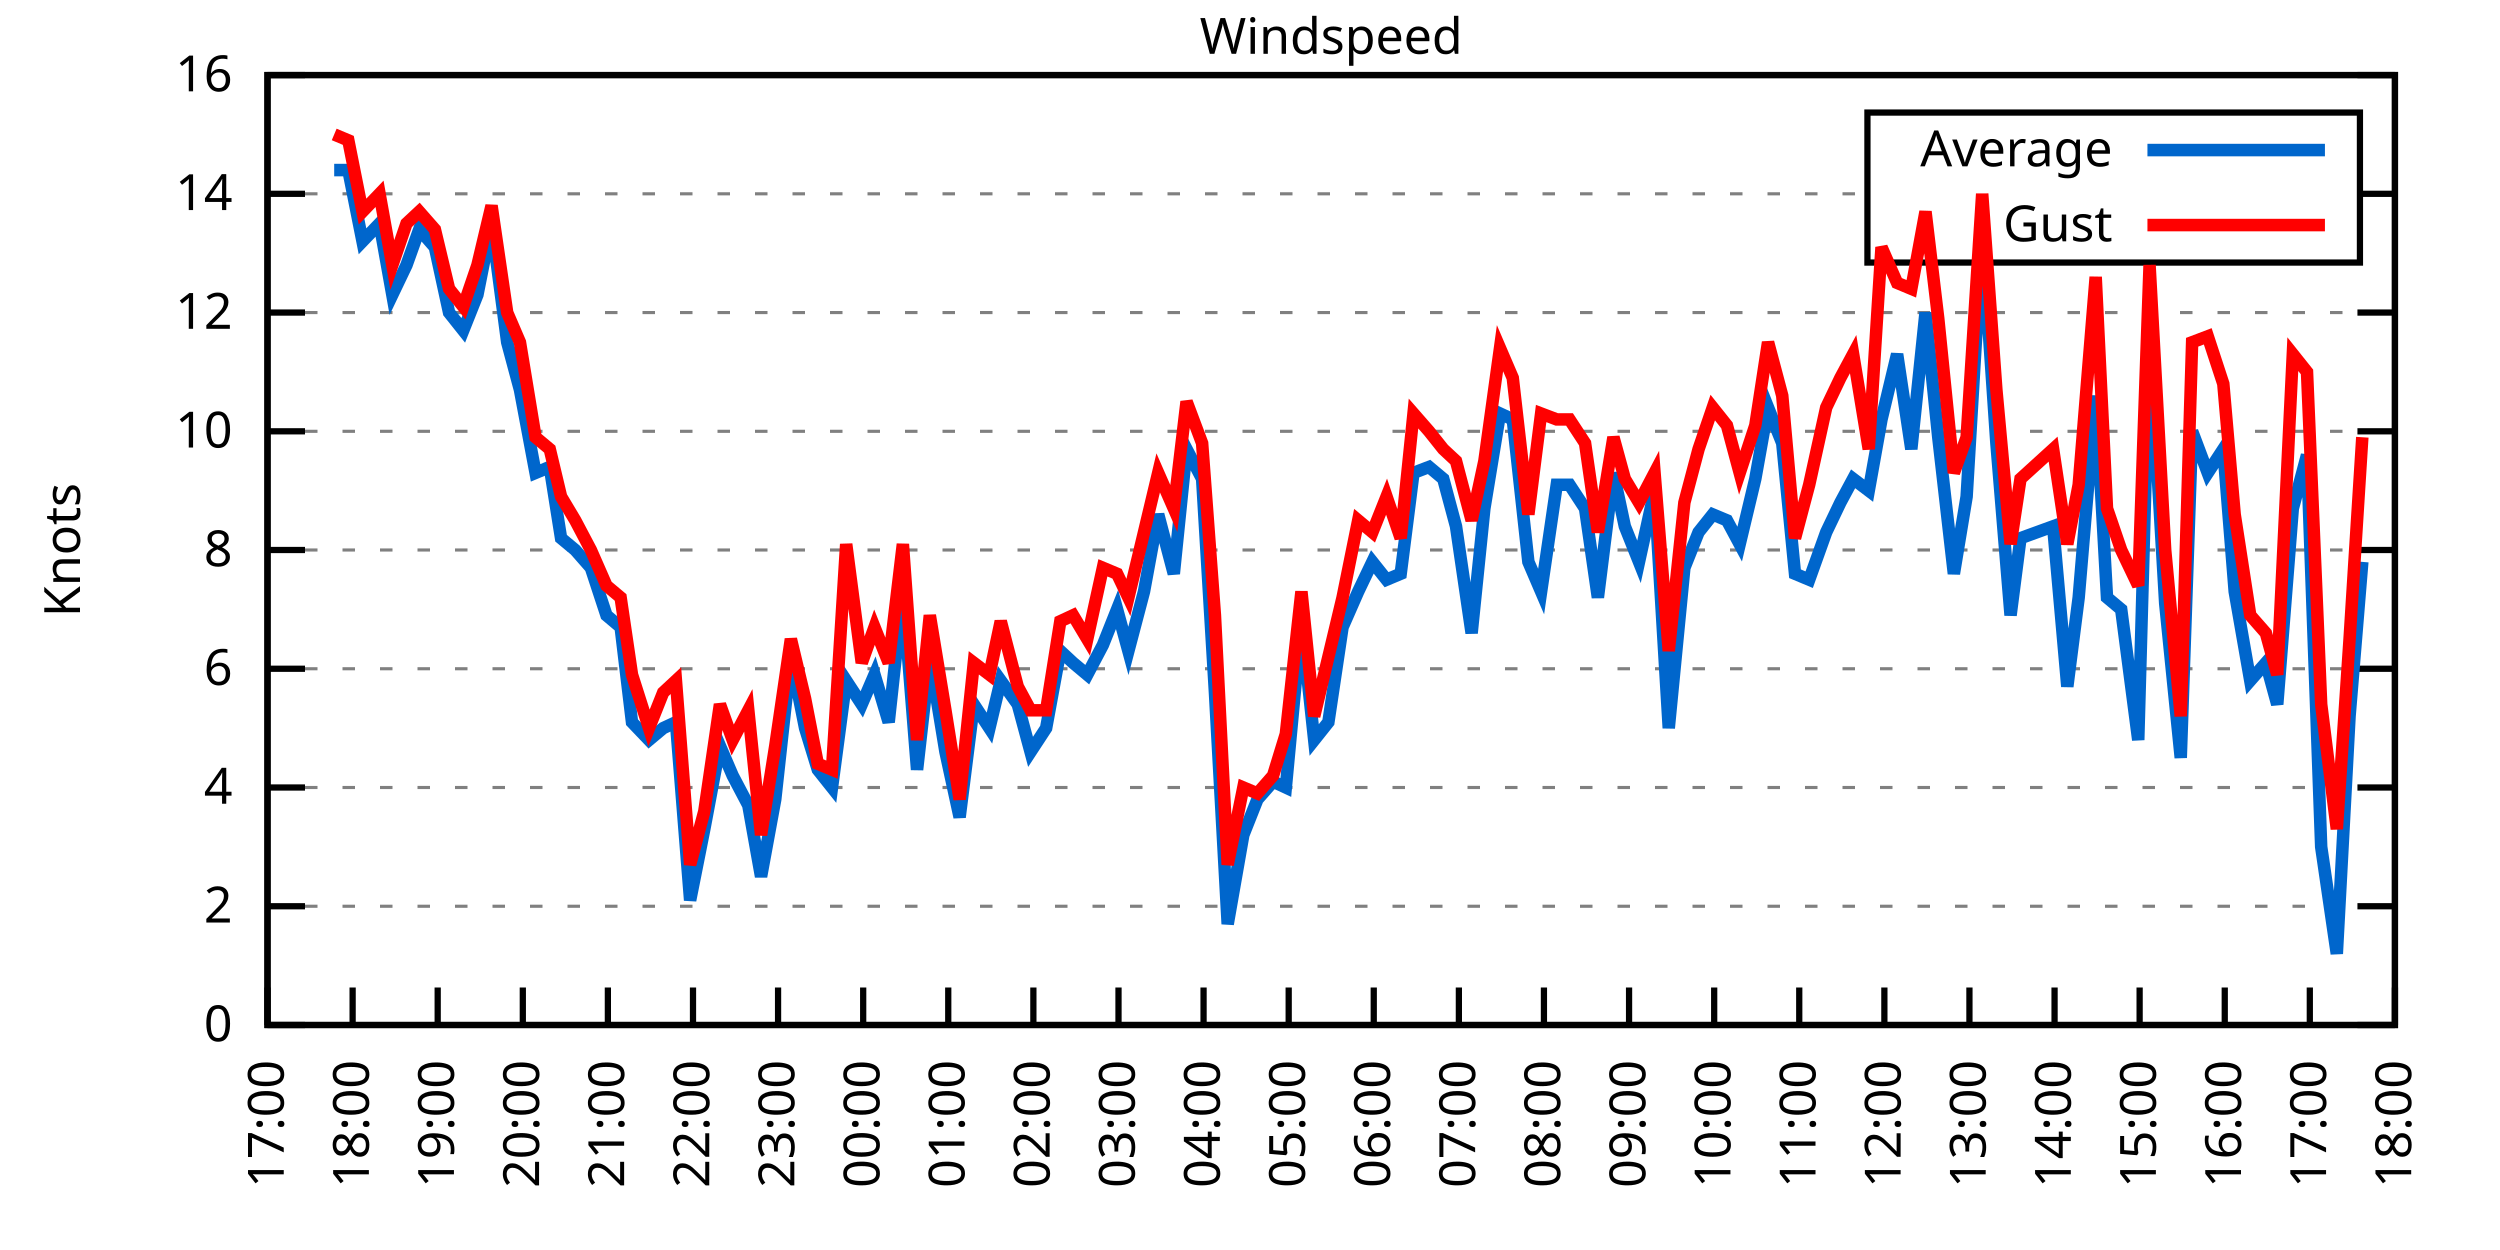
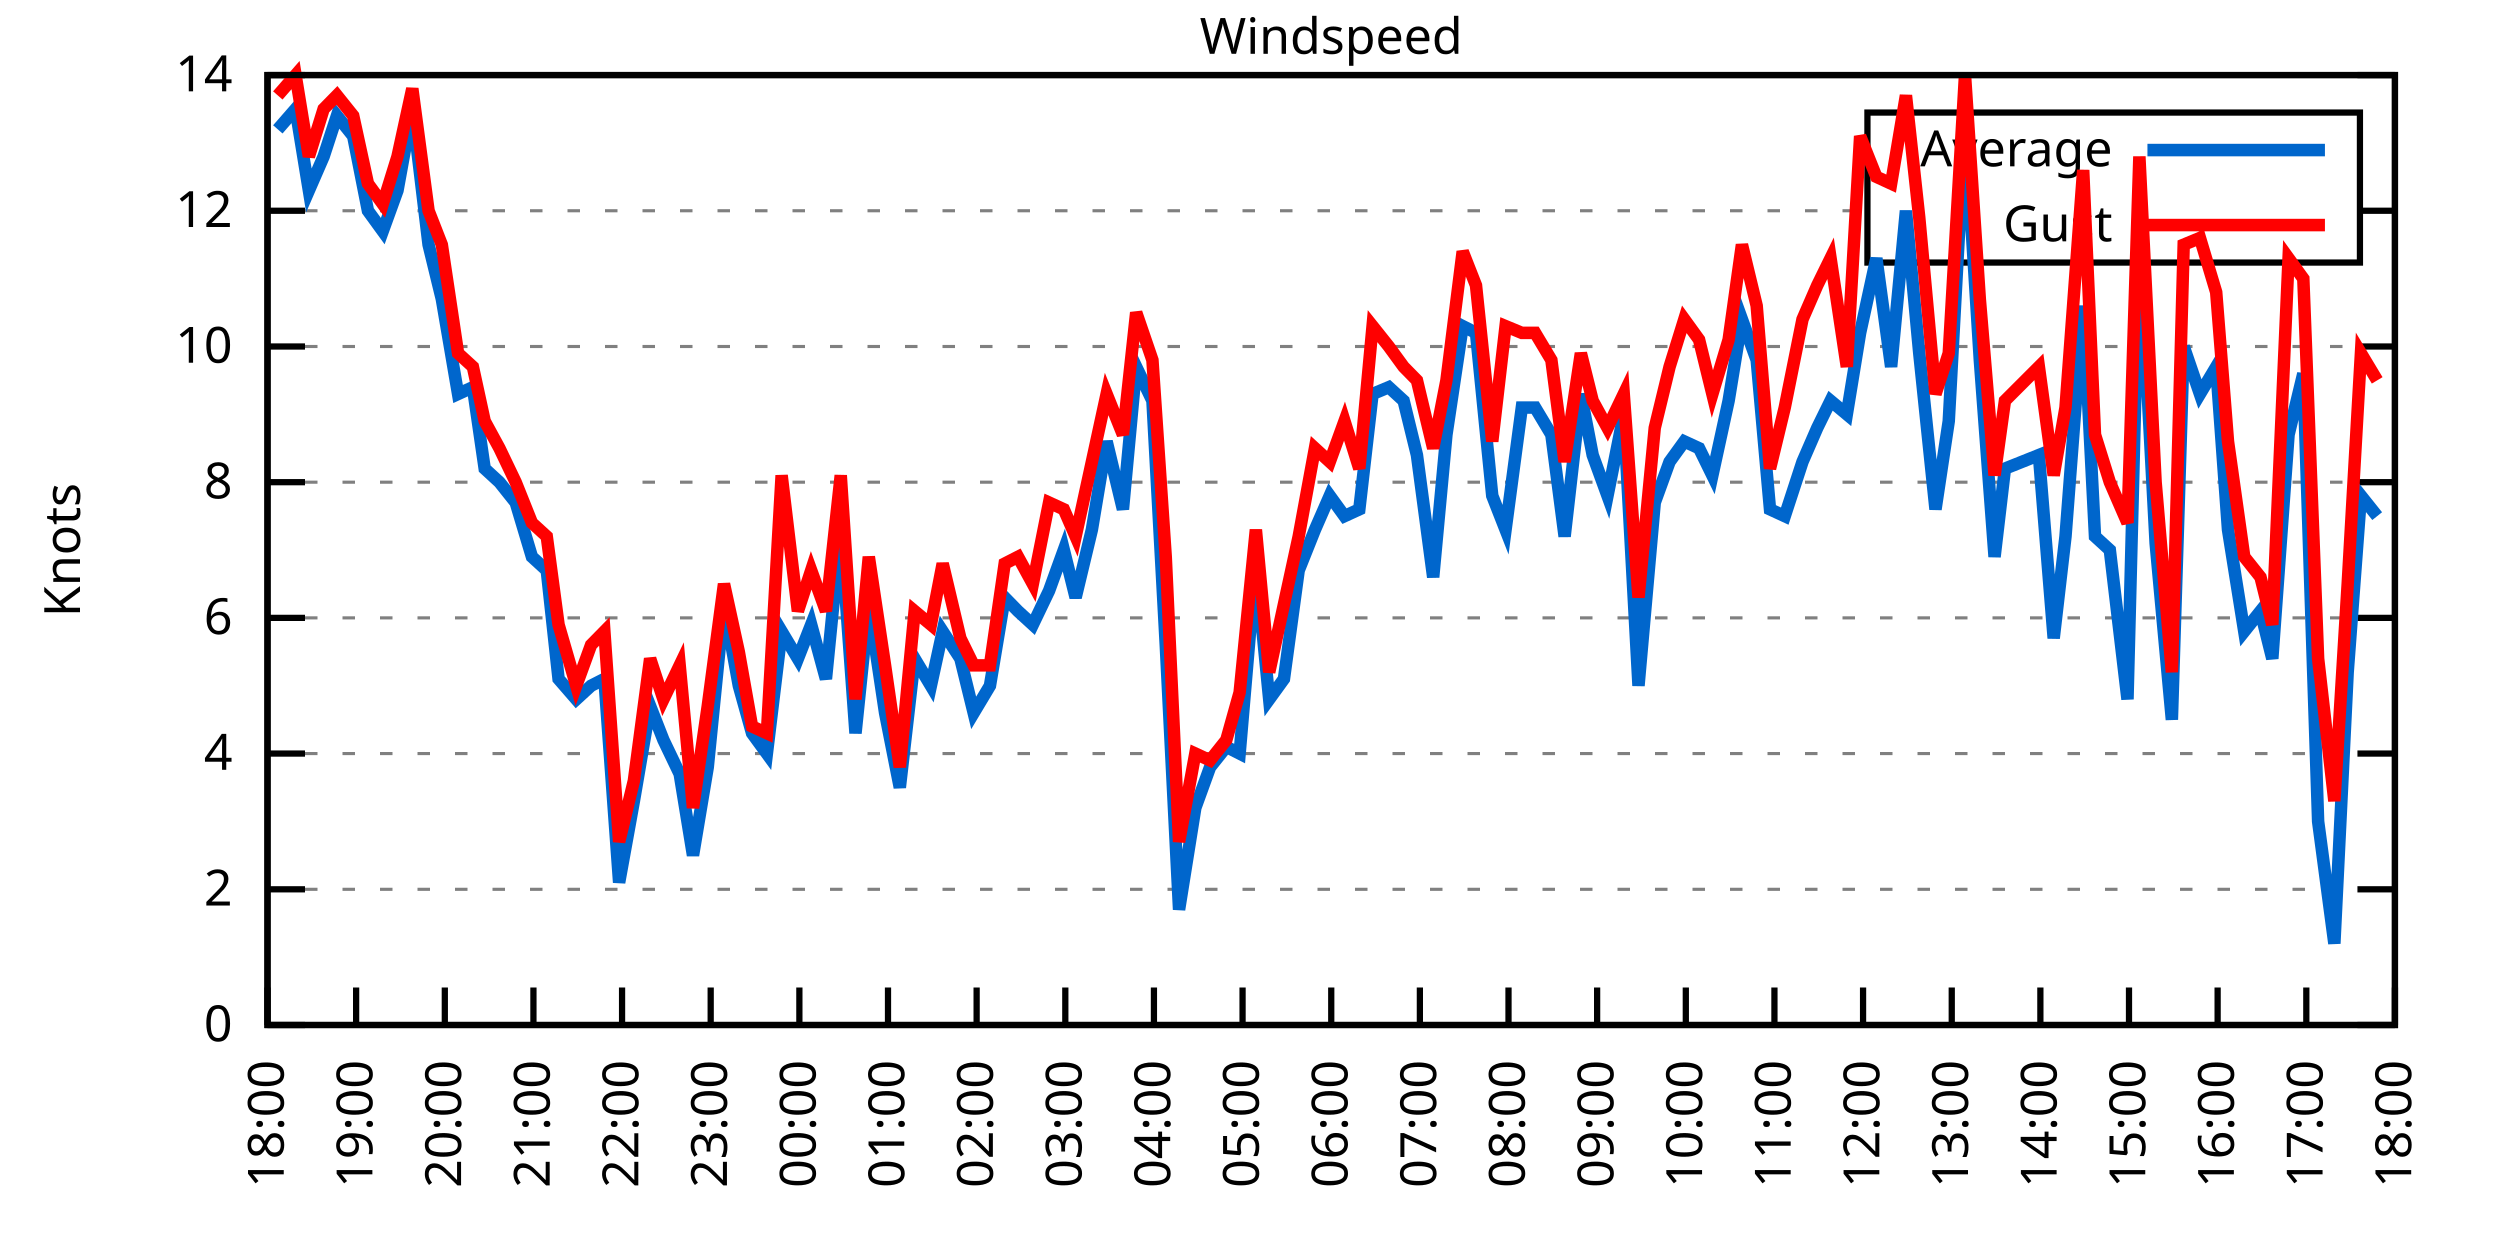
<svg xmlns="http://www.w3.org/2000/svg" xmlns:xlink="http://www.w3.org/1999/xlink" width="400" height="200" viewBox="0 0 400 200">
  <g id="gnuplot_canvas">
    <rect x="0" y="0" width="400" height="200" fill="none" />
    <defs>
      <circle id="gpDot" r="0.5" stroke-width="0.5" stroke="currentColor" />
      <path id="gpPt0" stroke-width="0.333" stroke="currentColor" d="M-1,0 h2 M0,-1 v2" />
      <path id="gpPt1" stroke-width="0.333" stroke="currentColor" d="M-1,-1 L1,1 M1,-1 L-1,1" />
      <path id="gpPt2" stroke-width="0.333" stroke="currentColor" d="M-1,0 L1,0 M0,-1 L0,1 M-1,-1 L1,1 M-1,1 L1,-1" />
      <rect id="gpPt3" stroke-width="0.333" stroke="currentColor" x="-1" y="-1" width="2" height="2" />
      <rect id="gpPt4" stroke-width="0.333" stroke="currentColor" fill="currentColor" x="-1" y="-1" width="2" height="2" />
      <circle id="gpPt5" stroke-width="0.333" stroke="currentColor" cx="0" cy="0" r="1" />
      <use xlink:href="#gpPt5" id="gpPt6" fill="currentColor" stroke="none" />
      <path id="gpPt7" stroke-width="0.333" stroke="currentColor" d="M0,-1.33 L-1.33,0.67 L1.33,0.67 z" />
      <use xlink:href="#gpPt7" id="gpPt8" fill="currentColor" stroke="none" />
      <use xlink:href="#gpPt7" id="gpPt9" stroke="currentColor" transform="rotate(180)" />
      <use xlink:href="#gpPt9" id="gpPt10" fill="currentColor" stroke="none" />
      <use xlink:href="#gpPt3" id="gpPt11" stroke="currentColor" transform="rotate(45)" />
      <use xlink:href="#gpPt11" id="gpPt12" fill="currentColor" stroke="none" />
      <path id="gpPt13" stroke-width="0.333" stroke="currentColor" d="M0,1.330 L1.265,0.411 L0.782,-1.067 L-0.782,-1.076 L-1.265,0.411 z" />
      <use xlink:href="#gpPt13" id="gpPt14" fill="currentColor" stroke="none" />
      <filter id="textbox" filterUnits="objectBoundingBox" x="0" y="0" height="1" width="1">
        <feFlood flood-color="white" flood-opacity="1" result="bgnd" />
        <feComposite in="SourceGraphic" in2="bgnd" operator="atop" />
      </filter>
      <filter id="greybox" filterUnits="objectBoundingBox" x="0" y="0" height="1" width="1">
        <feFlood flood-color="lightgrey" flood-opacity="1" result="grey" />
        <feComposite in="SourceGraphic" in2="grey" operator="atop" />
      </filter>
    </defs>
    <g fill="none" color="white" stroke="currentColor" stroke-width="1.00" stroke-linecap="butt" stroke-linejoin="miter">
</g>
    <g fill="none" color="black" stroke="currentColor" stroke-width="1.00" stroke-linecap="butt" stroke-linejoin="miter">
      <g stroke="none" shape-rendering="crispEdges">
        <polygon fill="rgb(255, 255, 255)" points="42.80,164.00 383.18,164.00 383.18,12.02 42.80,12.02 " />
      </g>
    </g>
    <g fill="none" color="black" stroke="currentColor" stroke-width="1.00" stroke-linecap="butt" stroke-linejoin="miter">
</g>
    <g fill="none" color="black" stroke="black" stroke-width="0.50" stroke-linecap="butt" stroke-linejoin="miter">
</g>
    <g fill="none" color="gray" stroke="currentColor" stroke-width="0.50" stroke-linecap="butt" stroke-linejoin="miter">
      <path stroke="gray" stroke-dasharray="2,4" class="gridline" d="M42.80,164.00 L383.19,164.00  " />
    </g>
    <g fill="none" color="gray" stroke="gray" stroke-width="1.00" stroke-linecap="butt" stroke-linejoin="miter">
</g>
    <g fill="none" color="black" stroke="currentColor" stroke-width="1.00" stroke-linecap="butt" stroke-linejoin="miter">
      <path stroke="black" d="M42.80,164.00 L48.80,164.00 M383.19,164.00 L377.19,164.00  " />
      <g transform="translate(37.20,166.60)" stroke="none" fill="black" font-family="Sans" font-size="8.00" text-anchor="end">
        <text>
          <tspan font-family="Sans"> 0</tspan>
        </text>
      </g>
    </g>
    <g fill="none" color="black" stroke="currentColor" stroke-width="1.00" stroke-linecap="butt" stroke-linejoin="miter">
</g>
    <g fill="none" color="black" stroke="black" stroke-width="0.50" stroke-linecap="butt" stroke-linejoin="miter">
</g>
    <g fill="none" color="gray" stroke="currentColor" stroke-width="0.50" stroke-linecap="butt" stroke-linejoin="miter">
-       <path stroke="gray" stroke-dasharray="2,4" class="gridline" d="M42.80,145.00 L383.19,145.00  " />
-     </g>
-     <g fill="none" color="gray" stroke="gray" stroke-width="1.00" stroke-linecap="butt" stroke-linejoin="miter">
- </g>
-     <g fill="none" color="black" stroke="currentColor" stroke-width="1.00" stroke-linecap="butt" stroke-linejoin="miter">
-       <path stroke="black" d="M42.80,145.00 L48.80,145.00 M383.19,145.00 L377.19,145.00  " />
-       <g transform="translate(37.20,147.60)" stroke="none" fill="black" font-family="Sans" font-size="8.00" text-anchor="end">
+       <path stroke="gray" stroke-dasharray="2,4" class="gridline" d="M42.80,142.29 L383.19,142.29  " />
+     </g>
+     <g fill="none" color="gray" stroke="gray" stroke-width="1.00" stroke-linecap="butt" stroke-linejoin="miter">
+ </g>
+     <g fill="none" color="black" stroke="currentColor" stroke-width="1.00" stroke-linecap="butt" stroke-linejoin="miter">
+       <path stroke="black" d="M42.80,142.29 L48.80,142.29 M383.19,142.29 L377.19,142.29  " />
+       <g transform="translate(37.20,144.89)" stroke="none" fill="black" font-family="Sans" font-size="8.00" text-anchor="end">
        <text>
          <tspan font-family="Sans"> 2</tspan>
        </text>
      </g>
    </g>
    <g fill="none" color="black" stroke="currentColor" stroke-width="1.00" stroke-linecap="butt" stroke-linejoin="miter">
</g>
    <g fill="none" color="black" stroke="black" stroke-width="0.50" stroke-linecap="butt" stroke-linejoin="miter">
</g>
    <g fill="none" color="gray" stroke="currentColor" stroke-width="0.50" stroke-linecap="butt" stroke-linejoin="miter">
-       <path stroke="gray" stroke-dasharray="2,4" class="gridline" d="M42.80,126.00 L383.19,126.00  " />
-     </g>
-     <g fill="none" color="gray" stroke="gray" stroke-width="1.00" stroke-linecap="butt" stroke-linejoin="miter">
- </g>
-     <g fill="none" color="black" stroke="currentColor" stroke-width="1.00" stroke-linecap="butt" stroke-linejoin="miter">
-       <path stroke="black" d="M42.80,126.00 L48.80,126.00 M383.19,126.00 L377.19,126.00  " />
-       <g transform="translate(37.20,128.60)" stroke="none" fill="black" font-family="Sans" font-size="8.00" text-anchor="end">
+       <path stroke="gray" stroke-dasharray="2,4" class="gridline" d="M42.80,120.57 L383.19,120.57  " />
+     </g>
+     <g fill="none" color="gray" stroke="gray" stroke-width="1.00" stroke-linecap="butt" stroke-linejoin="miter">
+ </g>
+     <g fill="none" color="black" stroke="currentColor" stroke-width="1.00" stroke-linecap="butt" stroke-linejoin="miter">
+       <path stroke="black" d="M42.80,120.57 L48.80,120.57 M383.19,120.57 L377.19,120.57  " />
+       <g transform="translate(37.20,123.17)" stroke="none" fill="black" font-family="Sans" font-size="8.00" text-anchor="end">
        <text>
          <tspan font-family="Sans"> 4</tspan>
        </text>
      </g>
    </g>
    <g fill="none" color="black" stroke="currentColor" stroke-width="1.00" stroke-linecap="butt" stroke-linejoin="miter">
</g>
    <g fill="none" color="black" stroke="black" stroke-width="0.50" stroke-linecap="butt" stroke-linejoin="miter">
</g>
    <g fill="none" color="gray" stroke="currentColor" stroke-width="0.50" stroke-linecap="butt" stroke-linejoin="miter">
-       <path stroke="gray" stroke-dasharray="2,4" class="gridline" d="M42.80,107.00 L383.19,107.00  " />
-     </g>
-     <g fill="none" color="gray" stroke="gray" stroke-width="1.00" stroke-linecap="butt" stroke-linejoin="miter">
- </g>
-     <g fill="none" color="black" stroke="currentColor" stroke-width="1.00" stroke-linecap="butt" stroke-linejoin="miter">
-       <path stroke="black" d="M42.80,107.00 L48.80,107.00 M383.19,107.00 L377.19,107.00  " />
-       <g transform="translate(37.20,109.60)" stroke="none" fill="black" font-family="Sans" font-size="8.00" text-anchor="end">
+       <path stroke="gray" stroke-dasharray="2,4" class="gridline" d="M42.80,98.86 L383.19,98.86  " />
+     </g>
+     <g fill="none" color="gray" stroke="gray" stroke-width="1.00" stroke-linecap="butt" stroke-linejoin="miter">
+ </g>
+     <g fill="none" color="black" stroke="currentColor" stroke-width="1.00" stroke-linecap="butt" stroke-linejoin="miter">
+       <path stroke="black" d="M42.80,98.86 L48.80,98.86 M383.19,98.86 L377.19,98.86  " />
+       <g transform="translate(37.20,101.46)" stroke="none" fill="black" font-family="Sans" font-size="8.00" text-anchor="end">
        <text>
          <tspan font-family="Sans"> 6</tspan>
        </text>
      </g>
    </g>
    <g fill="none" color="black" stroke="currentColor" stroke-width="1.00" stroke-linecap="butt" stroke-linejoin="miter">
</g>
    <g fill="none" color="black" stroke="black" stroke-width="0.50" stroke-linecap="butt" stroke-linejoin="miter">
</g>
    <g fill="none" color="gray" stroke="currentColor" stroke-width="0.50" stroke-linecap="butt" stroke-linejoin="miter">
-       <path stroke="gray" stroke-dasharray="2,4" class="gridline" d="M42.80,88.00 L383.19,88.00  " />
-     </g>
-     <g fill="none" color="gray" stroke="gray" stroke-width="1.00" stroke-linecap="butt" stroke-linejoin="miter">
- </g>
-     <g fill="none" color="black" stroke="currentColor" stroke-width="1.00" stroke-linecap="butt" stroke-linejoin="miter">
-       <path stroke="black" d="M42.80,88.00 L48.80,88.00 M383.19,88.00 L377.19,88.00  " />
-       <g transform="translate(37.20,90.60)" stroke="none" fill="black" font-family="Sans" font-size="8.00" text-anchor="end">
+       <path stroke="gray" stroke-dasharray="2,4" class="gridline" d="M42.80,77.15 L383.19,77.15  " />
+     </g>
+     <g fill="none" color="gray" stroke="gray" stroke-width="1.00" stroke-linecap="butt" stroke-linejoin="miter">
+ </g>
+     <g fill="none" color="black" stroke="currentColor" stroke-width="1.00" stroke-linecap="butt" stroke-linejoin="miter">
+       <path stroke="black" d="M42.80,77.15 L48.80,77.15 M383.19,77.15 L377.19,77.15  " />
+       <g transform="translate(37.20,79.75)" stroke="none" fill="black" font-family="Sans" font-size="8.00" text-anchor="end">
        <text>
          <tspan font-family="Sans"> 8</tspan>
        </text>
      </g>
    </g>
    <g fill="none" color="black" stroke="currentColor" stroke-width="1.00" stroke-linecap="butt" stroke-linejoin="miter">
</g>
    <g fill="none" color="black" stroke="black" stroke-width="0.50" stroke-linecap="butt" stroke-linejoin="miter">
</g>
    <g fill="none" color="gray" stroke="currentColor" stroke-width="0.50" stroke-linecap="butt" stroke-linejoin="miter">
-       <path stroke="gray" stroke-dasharray="2,4" class="gridline" d="M42.80,69.01 L383.19,69.01  " />
-     </g>
-     <g fill="none" color="gray" stroke="gray" stroke-width="1.00" stroke-linecap="butt" stroke-linejoin="miter">
- </g>
-     <g fill="none" color="black" stroke="currentColor" stroke-width="1.00" stroke-linecap="butt" stroke-linejoin="miter">
-       <path stroke="black" d="M42.80,69.01 L48.80,69.01 M383.19,69.01 L377.19,69.01  " />
-       <g transform="translate(37.20,71.61)" stroke="none" fill="black" font-family="Sans" font-size="8.00" text-anchor="end">
+       <path stroke="gray" stroke-dasharray="2,4" class="gridline" d="M42.80,55.44 L383.19,55.44  " />
+     </g>
+     <g fill="none" color="gray" stroke="gray" stroke-width="1.00" stroke-linecap="butt" stroke-linejoin="miter">
+ </g>
+     <g fill="none" color="black" stroke="currentColor" stroke-width="1.00" stroke-linecap="butt" stroke-linejoin="miter">
+       <path stroke="black" d="M42.80,55.44 L48.80,55.44 M383.19,55.44 L377.19,55.44  " />
+       <g transform="translate(37.20,58.04)" stroke="none" fill="black" font-family="Sans" font-size="8.00" text-anchor="end">
        <text>
          <tspan font-family="Sans"> 10</tspan>
        </text>
      </g>
    </g>
    <g fill="none" color="black" stroke="currentColor" stroke-width="1.00" stroke-linecap="butt" stroke-linejoin="miter">
</g>
    <g fill="none" color="black" stroke="black" stroke-width="0.50" stroke-linecap="butt" stroke-linejoin="miter">
</g>
    <g fill="none" color="gray" stroke="currentColor" stroke-width="0.50" stroke-linecap="butt" stroke-linejoin="miter">
-       <path stroke="gray" stroke-dasharray="2,4" class="gridline" d="M42.80,50.01 L383.19,50.01  " />
-     </g>
-     <g fill="none" color="gray" stroke="gray" stroke-width="1.00" stroke-linecap="butt" stroke-linejoin="miter">
- </g>
-     <g fill="none" color="black" stroke="currentColor" stroke-width="1.00" stroke-linecap="butt" stroke-linejoin="miter">
-       <path stroke="black" d="M42.80,50.01 L48.80,50.01 M383.19,50.01 L377.19,50.01  " />
-       <g transform="translate(37.20,52.61)" stroke="none" fill="black" font-family="Sans" font-size="8.00" text-anchor="end">
+       <path stroke="gray" stroke-dasharray="2,4" class="gridline" d="M42.80,33.72 L298.79,33.72 M377.59,33.72 L383.19,33.72  " />
+     </g>
+     <g fill="none" color="gray" stroke="gray" stroke-width="1.00" stroke-linecap="butt" stroke-linejoin="miter">
+ </g>
+     <g fill="none" color="black" stroke="currentColor" stroke-width="1.00" stroke-linecap="butt" stroke-linejoin="miter">
+       <path stroke="black" d="M42.80,33.72 L48.80,33.72 M383.19,33.72 L377.19,33.72  " />
+       <g transform="translate(37.20,36.32)" stroke="none" fill="black" font-family="Sans" font-size="8.00" text-anchor="end">
        <text>
          <tspan font-family="Sans"> 12</tspan>
-         </text>
-       </g>
-     </g>
-     <g fill="none" color="black" stroke="currentColor" stroke-width="1.00" stroke-linecap="butt" stroke-linejoin="miter">
- </g>
-     <g fill="none" color="black" stroke="black" stroke-width="0.50" stroke-linecap="butt" stroke-linejoin="miter">
- </g>
-     <g fill="none" color="gray" stroke="currentColor" stroke-width="0.50" stroke-linecap="butt" stroke-linejoin="miter">
-       <path stroke="gray" stroke-dasharray="2,4" class="gridline" d="M42.80,31.01 L298.79,31.01 M377.59,31.01 L383.19,31.01  " />
-     </g>
-     <g fill="none" color="gray" stroke="gray" stroke-width="1.00" stroke-linecap="butt" stroke-linejoin="miter">
- </g>
-     <g fill="none" color="black" stroke="currentColor" stroke-width="1.00" stroke-linecap="butt" stroke-linejoin="miter">
-       <path stroke="black" d="M42.80,31.01 L48.80,31.01 M383.19,31.01 L377.19,31.01  " />
-       <g transform="translate(37.20,33.61)" stroke="none" fill="black" font-family="Sans" font-size="8.00" text-anchor="end">
-         <text>
-           <tspan font-family="Sans"> 14</tspan>
        </text>
      </g>
    </g>
    <g fill="none" color="black" stroke="currentColor" stroke-width="1.00" stroke-linecap="butt" stroke-linejoin="miter">
</g>
    <g fill="none" color="black" stroke="black" stroke-width="0.50" stroke-linecap="butt" stroke-linejoin="miter">
</g>
    <g fill="none" color="gray" stroke="currentColor" stroke-width="0.50" stroke-linecap="butt" stroke-linejoin="miter">
      <path stroke="gray" stroke-dasharray="2,4" class="gridline" d="M42.80,12.01 L383.19,12.01  " />
    </g>
    <g fill="none" color="gray" stroke="gray" stroke-width="1.00" stroke-linecap="butt" stroke-linejoin="miter">
</g>
    <g fill="none" color="black" stroke="currentColor" stroke-width="1.00" stroke-linecap="butt" stroke-linejoin="miter">
      <path stroke="black" d="M42.80,12.01 L48.80,12.01 M383.19,12.01 L377.19,12.01  " />
      <g transform="translate(37.20,14.61)" stroke="none" fill="black" font-family="Sans" font-size="8.00" text-anchor="end">
        <text>
-           <tspan font-family="Sans"> 16</tspan>
+           <tspan font-family="Sans"> 14</tspan>
        </text>
      </g>
    </g>
    <g fill="none" color="black" stroke="currentColor" stroke-width="1.00" stroke-linecap="butt" stroke-linejoin="miter">
      <path stroke="black" d="M42.80,164.00 L42.80,158.00  " />
      <g transform="translate(45.40,169.60) rotate(270.00)" stroke="none" fill="black" font-family="Sans" font-size="8.00" text-anchor="end">
        <text>
-           <tspan font-family="Sans">17:00</tspan>
-         </text>
-       </g>
-     </g>
-     <g fill="none" color="black" stroke="currentColor" stroke-width="1.00" stroke-linecap="butt" stroke-linejoin="miter">
-       <path stroke="black" d="M56.42,164.00 L56.42,158.00  " />
-       <g transform="translate(59.02,169.60) rotate(270.00)" stroke="none" fill="black" font-family="Sans" font-size="8.00" text-anchor="end">
-         <text>
          <tspan font-family="Sans">18:00</tspan>
        </text>
      </g>
    </g>
    <g fill="none" color="black" stroke="currentColor" stroke-width="1.00" stroke-linecap="butt" stroke-linejoin="miter">
-       <path stroke="black" d="M70.03,164.00 L70.03,158.00  " />
-       <g transform="translate(72.63,169.60) rotate(270.00)" stroke="none" fill="black" font-family="Sans" font-size="8.00" text-anchor="end">
+       <path stroke="black" d="M56.98,164.00 L56.98,158.00  " />
+       <g transform="translate(59.58,169.60) rotate(270.00)" stroke="none" fill="black" font-family="Sans" font-size="8.00" text-anchor="end">
        <text>
          <tspan font-family="Sans">19:00</tspan>
        </text>
      </g>
    </g>
    <g fill="none" color="black" stroke="currentColor" stroke-width="1.00" stroke-linecap="butt" stroke-linejoin="miter">
-       <path stroke="black" d="M83.65,164.00 L83.65,158.00  " />
-       <g transform="translate(86.25,169.60) rotate(270.00)" stroke="none" fill="black" font-family="Sans" font-size="8.00" text-anchor="end">
+       <path stroke="black" d="M71.17,164.00 L71.17,158.00  " />
+       <g transform="translate(73.77,169.60) rotate(270.00)" stroke="none" fill="black" font-family="Sans" font-size="8.00" text-anchor="end">
        <text>
          <tspan font-family="Sans">20:00</tspan>
        </text>
      </g>
    </g>
    <g fill="none" color="black" stroke="currentColor" stroke-width="1.00" stroke-linecap="butt" stroke-linejoin="miter">
-       <path stroke="black" d="M97.26,164.00 L97.26,158.00  " />
-       <g transform="translate(99.86,169.60) rotate(270.00)" stroke="none" fill="black" font-family="Sans" font-size="8.00" text-anchor="end">
+       <path stroke="black" d="M85.35,164.00 L85.35,158.00  " />
+       <g transform="translate(87.95,169.60) rotate(270.00)" stroke="none" fill="black" font-family="Sans" font-size="8.00" text-anchor="end">
        <text>
          <tspan font-family="Sans">21:00</tspan>
        </text>
      </g>
    </g>
    <g fill="none" color="black" stroke="currentColor" stroke-width="1.00" stroke-linecap="butt" stroke-linejoin="miter">
-       <path stroke="black" d="M110.88,164.00 L110.88,158.00  " />
-       <g transform="translate(113.48,169.60) rotate(270.00)" stroke="none" fill="black" font-family="Sans" font-size="8.00" text-anchor="end">
+       <path stroke="black" d="M99.53,164.00 L99.53,158.00  " />
+       <g transform="translate(102.13,169.60) rotate(270.00)" stroke="none" fill="black" font-family="Sans" font-size="8.00" text-anchor="end">
        <text>
          <tspan font-family="Sans">22:00</tspan>
        </text>
      </g>
    </g>
    <g fill="none" color="black" stroke="currentColor" stroke-width="1.00" stroke-linecap="butt" stroke-linejoin="miter">
-       <path stroke="black" d="M124.49,164.00 L124.49,158.00  " />
-       <g transform="translate(127.09,169.60) rotate(270.00)" stroke="none" fill="black" font-family="Sans" font-size="8.00" text-anchor="end">
+       <path stroke="black" d="M113.71,164.00 L113.71,158.00  " />
+       <g transform="translate(116.31,169.60) rotate(270.00)" stroke="none" fill="black" font-family="Sans" font-size="8.00" text-anchor="end">
        <text>
          <tspan font-family="Sans">23:00</tspan>
        </text>
      </g>
    </g>
    <g fill="none" color="black" stroke="currentColor" stroke-width="1.00" stroke-linecap="butt" stroke-linejoin="miter">
-       <path stroke="black" d="M138.11,164.00 L138.11,158.00  " />
-       <g transform="translate(140.71,169.60) rotate(270.00)" stroke="none" fill="black" font-family="Sans" font-size="8.00" text-anchor="end">
+       <path stroke="black" d="M127.90,164.00 L127.90,158.00  " />
+       <g transform="translate(130.50,169.60) rotate(270.00)" stroke="none" fill="black" font-family="Sans" font-size="8.00" text-anchor="end">
        <text>
          <tspan font-family="Sans">00:00</tspan>
        </text>
      </g>
    </g>
    <g fill="none" color="black" stroke="currentColor" stroke-width="1.00" stroke-linecap="butt" stroke-linejoin="miter">
-       <path stroke="black" d="M151.72,164.00 L151.72,158.00  " />
-       <g transform="translate(154.32,169.60) rotate(270.00)" stroke="none" fill="black" font-family="Sans" font-size="8.00" text-anchor="end">
+       <path stroke="black" d="M142.08,164.00 L142.08,158.00  " />
+       <g transform="translate(144.68,169.60) rotate(270.00)" stroke="none" fill="black" font-family="Sans" font-size="8.00" text-anchor="end">
        <text>
          <tspan font-family="Sans">01:00</tspan>
        </text>
      </g>
    </g>
    <g fill="none" color="black" stroke="currentColor" stroke-width="1.00" stroke-linecap="butt" stroke-linejoin="miter">
-       <path stroke="black" d="M165.34,164.00 L165.34,158.00  " />
-       <g transform="translate(167.94,169.60) rotate(270.00)" stroke="none" fill="black" font-family="Sans" font-size="8.00" text-anchor="end">
+       <path stroke="black" d="M156.26,164.00 L156.26,158.00  " />
+       <g transform="translate(158.86,169.60) rotate(270.00)" stroke="none" fill="black" font-family="Sans" font-size="8.00" text-anchor="end">
        <text>
          <tspan font-family="Sans">02:00</tspan>
        </text>
      </g>
    </g>
    <g fill="none" color="black" stroke="currentColor" stroke-width="1.00" stroke-linecap="butt" stroke-linejoin="miter">
-       <path stroke="black" d="M178.96,164.00 L178.96,158.00  " />
-       <g transform="translate(181.56,169.60) rotate(270.00)" stroke="none" fill="black" font-family="Sans" font-size="8.00" text-anchor="end">
+       <path stroke="black" d="M170.45,164.00 L170.45,158.00  " />
+       <g transform="translate(173.05,169.60) rotate(270.00)" stroke="none" fill="black" font-family="Sans" font-size="8.00" text-anchor="end">
        <text>
          <tspan font-family="Sans">03:00</tspan>
        </text>
      </g>
    </g>
    <g fill="none" color="black" stroke="currentColor" stroke-width="1.00" stroke-linecap="butt" stroke-linejoin="miter">
-       <path stroke="black" d="M192.57,164.00 L192.57,158.00  " />
-       <g transform="translate(195.17,169.60) rotate(270.00)" stroke="none" fill="black" font-family="Sans" font-size="8.00" text-anchor="end">
+       <path stroke="black" d="M184.63,164.00 L184.63,158.00  " />
+       <g transform="translate(187.23,169.60) rotate(270.00)" stroke="none" fill="black" font-family="Sans" font-size="8.00" text-anchor="end">
        <text>
          <tspan font-family="Sans">04:00</tspan>
        </text>
      </g>
    </g>
    <g fill="none" color="black" stroke="currentColor" stroke-width="1.00" stroke-linecap="butt" stroke-linejoin="miter">
-       <path stroke="black" d="M206.19,164.00 L206.19,158.00  " />
-       <g transform="translate(208.79,169.60) rotate(270.00)" stroke="none" fill="black" font-family="Sans" font-size="8.00" text-anchor="end">
+       <path stroke="black" d="M198.81,164.00 L198.81,158.00  " />
+       <g transform="translate(201.41,169.60) rotate(270.00)" stroke="none" fill="black" font-family="Sans" font-size="8.00" text-anchor="end">
        <text>
          <tspan font-family="Sans">05:00</tspan>
        </text>
      </g>
    </g>
    <g fill="none" color="black" stroke="currentColor" stroke-width="1.00" stroke-linecap="butt" stroke-linejoin="miter">
-       <path stroke="black" d="M219.80,164.00 L219.80,158.00  " />
-       <g transform="translate(222.40,169.60) rotate(270.00)" stroke="none" fill="black" font-family="Sans" font-size="8.00" text-anchor="end">
+       <path stroke="black" d="M213.00,164.00 L213.00,158.00  " />
+       <g transform="translate(215.60,169.60) rotate(270.00)" stroke="none" fill="black" font-family="Sans" font-size="8.00" text-anchor="end">
        <text>
          <tspan font-family="Sans">06:00</tspan>
        </text>
      </g>
    </g>
    <g fill="none" color="black" stroke="currentColor" stroke-width="1.00" stroke-linecap="butt" stroke-linejoin="miter">
-       <path stroke="black" d="M233.42,164.00 L233.42,158.00  " />
-       <g transform="translate(236.02,169.60) rotate(270.00)" stroke="none" fill="black" font-family="Sans" font-size="8.00" text-anchor="end">
+       <path stroke="black" d="M227.18,164.00 L227.18,158.00  " />
+       <g transform="translate(229.78,169.60) rotate(270.00)" stroke="none" fill="black" font-family="Sans" font-size="8.00" text-anchor="end">
        <text>
          <tspan font-family="Sans">07:00</tspan>
        </text>
      </g>
    </g>
    <g fill="none" color="black" stroke="currentColor" stroke-width="1.00" stroke-linecap="butt" stroke-linejoin="miter">
-       <path stroke="black" d="M247.03,164.00 L247.03,158.00  " />
-       <g transform="translate(249.63,169.60) rotate(270.00)" stroke="none" fill="black" font-family="Sans" font-size="8.00" text-anchor="end">
+       <path stroke="black" d="M241.36,164.00 L241.36,158.00  " />
+       <g transform="translate(243.96,169.60) rotate(270.00)" stroke="none" fill="black" font-family="Sans" font-size="8.00" text-anchor="end">
        <text>
          <tspan font-family="Sans">08:00</tspan>
        </text>
      </g>
    </g>
    <g fill="none" color="black" stroke="currentColor" stroke-width="1.00" stroke-linecap="butt" stroke-linejoin="miter">
-       <path stroke="black" d="M260.65,164.00 L260.65,158.00  " />
-       <g transform="translate(263.25,169.60) rotate(270.00)" stroke="none" fill="black" font-family="Sans" font-size="8.00" text-anchor="end">
+       <path stroke="black" d="M255.54,164.00 L255.54,158.00  " />
+       <g transform="translate(258.14,169.60) rotate(270.00)" stroke="none" fill="black" font-family="Sans" font-size="8.00" text-anchor="end">
        <text>
          <tspan font-family="Sans">09:00</tspan>
        </text>
      </g>
    </g>
    <g fill="none" color="black" stroke="currentColor" stroke-width="1.00" stroke-linecap="butt" stroke-linejoin="miter">
-       <path stroke="black" d="M274.27,164.00 L274.27,158.00  " />
-       <g transform="translate(276.87,169.60) rotate(270.00)" stroke="none" fill="black" font-family="Sans" font-size="8.00" text-anchor="end">
+       <path stroke="black" d="M269.73,164.00 L269.73,158.00  " />
+       <g transform="translate(272.33,169.60) rotate(270.00)" stroke="none" fill="black" font-family="Sans" font-size="8.00" text-anchor="end">
        <text>
          <tspan font-family="Sans">10:00</tspan>
        </text>
      </g>
    </g>
    <g fill="none" color="black" stroke="currentColor" stroke-width="1.00" stroke-linecap="butt" stroke-linejoin="miter">
-       <path stroke="black" d="M287.88,164.00 L287.88,158.00  " />
-       <g transform="translate(290.48,169.60) rotate(270.00)" stroke="none" fill="black" font-family="Sans" font-size="8.00" text-anchor="end">
+       <path stroke="black" d="M283.91,164.00 L283.91,158.00  " />
+       <g transform="translate(286.51,169.60) rotate(270.00)" stroke="none" fill="black" font-family="Sans" font-size="8.00" text-anchor="end">
        <text>
          <tspan font-family="Sans">11:00</tspan>
        </text>
      </g>
    </g>
    <g fill="none" color="black" stroke="currentColor" stroke-width="1.00" stroke-linecap="butt" stroke-linejoin="miter">
-       <path stroke="black" d="M301.50,164.00 L301.50,158.00  " />
-       <g transform="translate(304.10,169.60) rotate(270.00)" stroke="none" fill="black" font-family="Sans" font-size="8.00" text-anchor="end">
+       <path stroke="black" d="M298.09,164.00 L298.09,158.00  " />
+       <g transform="translate(300.69,169.60) rotate(270.00)" stroke="none" fill="black" font-family="Sans" font-size="8.00" text-anchor="end">
        <text>
          <tspan font-family="Sans">12:00</tspan>
        </text>
      </g>
    </g>
    <g fill="none" color="black" stroke="currentColor" stroke-width="1.00" stroke-linecap="butt" stroke-linejoin="miter">
-       <path stroke="black" d="M315.11,164.00 L315.11,158.00  " />
-       <g transform="translate(317.71,169.60) rotate(270.00)" stroke="none" fill="black" font-family="Sans" font-size="8.00" text-anchor="end">
+       <path stroke="black" d="M312.28,164.00 L312.28,158.00  " />
+       <g transform="translate(314.88,169.60) rotate(270.00)" stroke="none" fill="black" font-family="Sans" font-size="8.00" text-anchor="end">
        <text>
          <tspan font-family="Sans">13:00</tspan>
        </text>
      </g>
    </g>
    <g fill="none" color="black" stroke="currentColor" stroke-width="1.00" stroke-linecap="butt" stroke-linejoin="miter">
-       <path stroke="black" d="M328.73,164.00 L328.73,158.00  " />
-       <g transform="translate(331.33,169.60) rotate(270.00)" stroke="none" fill="black" font-family="Sans" font-size="8.00" text-anchor="end">
+       <path stroke="black" d="M326.46,164.00 L326.46,158.00  " />
+       <g transform="translate(329.06,169.60) rotate(270.00)" stroke="none" fill="black" font-family="Sans" font-size="8.00" text-anchor="end">
        <text>
          <tspan font-family="Sans">14:00</tspan>
        </text>
      </g>
    </g>
    <g fill="none" color="black" stroke="currentColor" stroke-width="1.00" stroke-linecap="butt" stroke-linejoin="miter">
-       <path stroke="black" d="M342.34,164.00 L342.34,158.00  " />
-       <g transform="translate(344.94,169.60) rotate(270.00)" stroke="none" fill="black" font-family="Sans" font-size="8.00" text-anchor="end">
+       <path stroke="black" d="M340.64,164.00 L340.64,158.00  " />
+       <g transform="translate(343.24,169.60) rotate(270.00)" stroke="none" fill="black" font-family="Sans" font-size="8.00" text-anchor="end">
        <text>
          <tspan font-family="Sans">15:00</tspan>
        </text>
      </g>
    </g>
    <g fill="none" color="black" stroke="currentColor" stroke-width="1.00" stroke-linecap="butt" stroke-linejoin="miter">
-       <path stroke="black" d="M355.96,164.00 L355.96,158.00  " />
-       <g transform="translate(358.56,169.60) rotate(270.00)" stroke="none" fill="black" font-family="Sans" font-size="8.00" text-anchor="end">
+       <path stroke="black" d="M354.82,164.00 L354.82,158.00  " />
+       <g transform="translate(357.42,169.60) rotate(270.00)" stroke="none" fill="black" font-family="Sans" font-size="8.00" text-anchor="end">
        <text>
          <tspan font-family="Sans">16:00</tspan>
        </text>
      </g>
    </g>
    <g fill="none" color="black" stroke="currentColor" stroke-width="1.00" stroke-linecap="butt" stroke-linejoin="miter">
-       <path stroke="black" d="M369.57,164.00 L369.57,158.00  " />
-       <g transform="translate(372.17,169.60) rotate(270.00)" stroke="none" fill="black" font-family="Sans" font-size="8.00" text-anchor="end">
+       <path stroke="black" d="M369.01,164.00 L369.01,158.00  " />
+       <g transform="translate(371.61,169.60) rotate(270.00)" stroke="none" fill="black" font-family="Sans" font-size="8.00" text-anchor="end">
        <text>
          <tspan font-family="Sans">17:00</tspan>
        </text>
      </g>
    </g>
    <g fill="none" color="black" stroke="currentColor" stroke-width="1.00" stroke-linecap="butt" stroke-linejoin="miter">
      <path stroke="black" d="M383.19,164.00 L383.19,158.00  " />
      <g transform="translate(385.79,169.60) rotate(270.00)" stroke="none" fill="black" font-family="Sans" font-size="8.00" text-anchor="end">
        <text>
          <tspan font-family="Sans">18:00</tspan>
        </text>
      </g>
    </g>
    <g fill="none" color="black" stroke="currentColor" stroke-width="1.00" stroke-linecap="butt" stroke-linejoin="miter">
</g>
    <g fill="none" color="black" stroke="currentColor" stroke-width="1.00" stroke-linecap="butt" stroke-linejoin="miter">
      <path stroke="black" d="M42.80,12.01 L42.80,164.00 L383.19,164.00 L383.19,12.01 L42.80,12.01 Z  " />
    </g>
    <g fill="none" color="black" stroke="currentColor" stroke-width="1.00" stroke-linecap="butt" stroke-linejoin="miter">
</g>
    <g fill="none" color="black" stroke="currentColor" stroke-width="1.00" stroke-linecap="butt" stroke-linejoin="miter">
      <path stroke="black" d="M298.79,42.01 L298.79,18.01 L377.59,18.01 L377.59,42.01 L298.79,42.01 Z  " />
    </g>
    <g id="Windspeed_plot_1">
      <g fill="none" color="white" stroke="black" stroke-width="2.00" stroke-linecap="butt" stroke-linejoin="miter">
</g>
      <g fill="none" color="black" stroke="currentColor" stroke-width="2.00" stroke-linecap="butt" stroke-linejoin="miter">
        <g transform="translate(337.99,26.61)" stroke="none" fill="black" font-family="Sans" font-size="8.00" text-anchor="end">
          <text>
            <tspan font-family="Sans">Average</tspan>
          </text>
        </g>
      </g>
      <g fill="none" color="black" stroke="currentColor" stroke-width="2.00" stroke-linecap="butt" stroke-linejoin="miter">
-         <path stroke="rgb(  0, 102, 204)" d="M343.59,24.01 L371.99,24.01 M53.47,27.21 L55.73,27.21 L58.00,38.61 L60.73,35.76 L62.77,47.16 L65.04,42.41   L67.08,36.71 L69.58,39.56 L71.85,50.01 L74.12,52.86 L76.39,47.16 L78.65,35.76 L81.15,54.76 L83.19,62.36   L85.69,75.66 L87.96,74.71 L89.77,86.11 L92.04,88.00 L94.54,90.85 L97.04,98.45 L99.30,100.35 L101.12,115.55   L103.84,118.40 L106.11,116.50 L108.15,115.55 L110.42,144.05 L112.69,132.65 L115.19,119.35 L117.23,124.10 L119.73,128.85   L121.77,140.25 L124.04,127.90 L126.54,105.10 L128.81,116.50 L130.85,123.15 L133.12,126.00 L135.39,108.90 L137.88,112.70   L139.92,107.95 L142.19,115.55 L144.46,94.65 L146.73,123.15 L148.77,105.10 L151.27,120.30 L153.54,130.75 L155.81,112.70   L158.31,116.50 L160.12,108.90 L162.84,112.70 L164.89,120.30 L167.38,116.50 L169.65,104.15 L171.69,106.05 L173.96,107.95   L176.46,103.20 L178.73,97.50 L180.54,104.15 L183.04,94.65 L185.31,82.31 L187.81,91.80 L189.85,71.86 L192.34,76.61   L194.39,110.80 L196.43,147.85 L198.93,133.60 L201.19,127.90 L203.69,125.05 L205.73,126.00 L208.23,99.40 L210.27,118.40   L212.54,115.55 L214.81,100.35 L217.31,94.65 L219.58,89.90 L221.85,92.75 L224.11,91.80 L226.16,75.66 L228.65,74.71   L230.92,76.61 L232.96,84.21 L235.46,101.30 L237.50,81.36 L240.00,66.16 L242.04,67.11 L244.54,89.90 L246.58,94.65   L249.08,77.56 L251.12,77.56 L253.61,81.36 L255.66,95.60 L258.15,75.66 L259.97,84.21 L262.24,89.90 L264.73,78.51   L267.00,116.50 L269.50,90.85 L271.77,85.16 L274.04,82.31 L276.31,83.26 L278.35,87.06 L280.85,76.61 L282.89,65.21   L285.16,70.91 L287.20,91.80 L289.47,92.75 L292.19,85.16 L294.46,80.41 L296.50,76.61 L299.00,78.51 L301.04,67.11   L303.54,56.66 L305.81,71.86 L308.08,50.01 L310.12,69.96 L312.62,91.80 L314.66,79.46 L317.15,37.66 L319.42,70.91   L321.69,98.45 L323.28,86.11 L328.50,84.21 L330.77,109.85 L332.59,95.60 L335.31,63.31 L337.12,95.60 L339.39,97.50   L342.12,118.40 L343.93,53.81 L346.43,96.55 L348.92,121.25 L350.74,69.01 L353.24,75.66 L355.73,71.86 L357.55,94.65   L360.04,108.90 L362.54,106.05 L364.36,112.70 L366.85,81.36 L369.12,72.81 L371.39,135.50 L373.89,152.60 L375.93,114.60   L377.97,89.90  " />
+         <path stroke="rgb(  0, 102, 204)" d="M343.59,24.01 L371.99,24.01 M44.45,20.70 L47.29,17.44 L49.42,30.47 L51.78,25.04 L53.91,18.52 L56.51,21.78   L58.87,33.72 L61.24,36.98 L63.60,30.47 L65.97,17.44 L68.57,39.15 L70.69,47.84 L73.29,63.04 L75.66,61.95   L77.55,74.98 L79.91,77.15 L82.51,80.41 L85.11,89.09 L87.48,91.26 L89.37,108.63 L92.20,111.89 L94.57,109.72   L96.70,108.63 L99.06,141.20 L101.42,128.17 L104.02,112.97 L106.15,118.40 L108.75,123.83 L110.88,136.86 L113.24,122.75   L115.84,96.69 L118.21,109.72 L120.33,117.32 L122.70,120.57 L125.06,101.03 L127.66,105.38 L129.79,99.95 L132.15,108.63   L134.52,84.75 L136.88,117.32 L139.01,96.69 L141.61,114.06 L143.97,126.00 L146.34,105.38 L148.94,109.72 L150.83,101.03   L153.66,105.38 L155.79,114.06 L158.39,109.72 L160.75,95.60 L162.88,97.78 L165.25,99.95 L167.85,94.52 L170.21,88.00   L172.10,95.60 L174.70,84.75 L177.06,70.63 L179.67,81.49 L181.79,58.69 L184.39,64.12 L186.52,103.20 L188.65,145.54   L191.25,129.26 L193.61,122.75 L196.21,119.49 L198.34,120.57 L200.94,90.18 L203.07,111.89 L205.43,108.63 L207.79,91.26   L210.39,84.75 L212.76,79.32 L215.12,82.58 L217.49,81.49 L219.61,63.04 L222.21,61.95 L224.58,64.12 L226.71,72.81   L229.31,92.35 L231.43,69.55 L234.03,52.18 L236.16,53.26 L238.76,79.32 L240.89,84.75 L243.49,65.21 L245.62,65.21   L248.22,69.55 L250.34,85.83 L252.94,63.04 L254.83,72.81 L257.20,79.32 L259.80,66.29 L262.16,109.72 L264.76,80.41   L267.13,73.89 L269.49,70.63 L271.85,71.72 L273.98,76.06 L276.58,64.12 L278.71,51.09 L281.07,57.61 L283.20,81.49   L285.56,82.58 L288.40,73.89 L290.76,68.46 L292.89,64.12 L295.49,66.29 L297.62,53.26 L300.22,41.32 L302.58,58.69   L304.95,33.72 L307.08,56.52 L309.68,81.49 L311.80,67.38 L314.40,19.61 L316.77,57.61 L319.13,89.09 L320.79,74.98   L326.22,72.81 L328.59,102.12 L330.48,85.83 L333.31,48.92 L335.20,85.83 L337.57,88.00 L340.40,111.89 L342.30,38.07   L344.90,86.92 L347.50,115.15 L349.39,55.44 L351.99,63.04 L354.59,58.69 L356.48,84.75 L359.08,101.03 L361.68,97.78   L363.57,105.38 L366.17,69.55 L368.53,59.78 L370.90,131.43 L373.50,150.97 L375.63,107.55 L377.75,79.32 L380.35,82.58    " />
      </g>
    </g>
    <g id="Windspeed_plot_2">
      <g fill="none" color="black" stroke="currentColor" stroke-width="2.00" stroke-linecap="butt" stroke-linejoin="miter">
        <g transform="translate(337.99,38.61)" stroke="none" fill="black" font-family="Sans" font-size="8.00" text-anchor="end">
          <text>
            <tspan font-family="Sans">Gust</tspan>
          </text>
        </g>
      </g>
      <g fill="none" color="black" stroke="currentColor" stroke-width="2.00" stroke-linecap="butt" stroke-linejoin="miter">
-         <path stroke="rgb(255,   0,   0)" d="M343.59,36.01 L371.99,36.01 M53.47,21.51 L55.73,22.46 L58.00,33.86 L60.73,31.01 L62.77,42.41 L65.04,35.76   L67.08,33.86 L69.58,36.71 L71.85,46.21 L74.12,49.06 L76.39,42.41 L78.65,32.91 L81.15,50.01 L83.19,54.76   L85.69,69.96 L87.96,71.86 L89.77,79.46 L92.04,83.26 L94.54,88.00 L97.04,93.70 L99.30,95.60 L101.12,107.95   L103.84,116.50 L106.11,110.80 L108.15,108.90 L110.42,138.35 L112.69,129.80 L115.19,112.70 L117.23,118.40 L119.73,113.65   L121.77,133.60 L124.04,119.35 L126.54,102.25 L128.81,111.75 L130.85,122.20 L133.12,123.15 L135.39,87.06 L137.88,106.05   L139.92,100.35 L142.19,106.05 L144.46,87.06 L146.73,118.40 L148.77,98.45 L151.27,113.65 L153.54,127.90 L155.81,106.05   L158.31,107.95 L160.12,99.40 L162.84,109.85 L164.89,113.65 L167.38,113.65 L169.65,99.40 L171.69,98.45 L173.96,102.25   L176.46,90.85 L178.73,91.80 L180.54,95.60 L183.04,85.16 L185.31,75.66 L187.81,81.36 L189.85,64.26 L192.34,70.91   L194.39,98.45 L196.43,138.35 L198.93,126.00 L201.19,126.95 L203.69,124.10 L205.73,117.45 L208.23,94.65 L210.27,114.60   L212.54,105.10 L214.81,95.60 L217.31,83.26 L219.58,85.16 L221.85,79.46 L224.11,86.11 L226.16,66.16 L228.65,69.01   L230.92,71.86 L232.96,73.76 L235.46,83.26 L237.50,73.76 L240.00,55.71 L242.04,60.46 L244.54,82.31 L246.58,66.16   L249.08,67.11 L251.12,67.11 L253.61,70.91 L255.66,85.16 L258.15,69.96 L259.97,76.61 L262.24,80.41 L264.73,75.66   L267.00,104.15 L269.50,80.41 L271.77,71.86 L274.04,65.21 L276.31,68.06 L278.35,75.66 L280.85,68.06 L282.89,54.76   L285.16,63.31 L287.20,86.11 L289.47,77.56 L292.19,65.21 L294.46,60.46 L296.50,56.66 L299.00,71.86 L301.04,39.56   L303.54,45.26 L305.81,46.21 L308.08,33.86 L310.12,50.96 L312.62,75.66 L314.66,69.96 L317.15,31.01 L319.42,62.36   L321.69,87.06 L323.28,76.61 L328.50,71.86 L330.77,87.06 L332.59,77.56 L335.31,44.31 L337.12,81.36 L339.39,88.00   L342.12,93.70 L343.93,42.41 L346.43,88.00 L348.92,114.60 L350.74,54.76 L353.24,53.81 L355.73,61.41 L357.55,82.31   L360.04,98.45 L362.54,101.30 L364.36,107.95 L366.85,56.66 L369.12,59.51 L371.39,112.70 L373.89,132.65 L375.93,102.25   L377.97,69.96  " />
+         <path stroke="rgb(255,   0,   0)" d="M343.59,36.01 L371.99,36.01 M44.45,15.27 L47.29,12.01 L49.42,25.04 L51.78,17.44 L53.91,15.27 L56.51,18.52   L58.87,29.38 L61.24,32.64 L63.60,25.04 L65.97,14.18 L68.57,33.72 L70.69,39.15 L73.29,56.52 L75.66,58.69   L77.55,67.38 L79.91,71.72 L82.51,77.15 L85.11,83.66 L87.48,85.83 L89.37,99.95 L92.20,109.72 L94.57,103.20   L96.70,101.03 L99.06,134.69 L101.42,124.92 L104.02,105.38 L106.15,111.89 L108.75,106.46 L110.88,129.26 L113.24,112.97   L115.84,93.43 L118.21,104.29 L120.33,116.23 L122.70,117.32 L125.06,76.06 L127.66,97.78 L129.79,91.26 L132.15,97.78   L134.52,76.06 L136.88,111.89 L139.01,89.09 L141.61,106.46 L143.97,122.75 L146.34,97.78 L148.94,99.95 L150.83,90.18   L153.66,102.12 L155.79,106.46 L158.39,106.46 L160.75,90.18 L162.88,89.09 L165.25,93.43 L167.85,80.41 L170.21,81.49   L172.10,85.83 L174.70,73.89 L177.06,63.04 L179.67,69.55 L181.79,50.01 L184.39,57.61 L186.52,89.09 L188.65,134.69   L191.25,120.57 L193.61,121.66 L196.21,118.40 L198.34,110.80 L200.94,84.75 L203.07,107.55 L205.43,96.69 L207.79,85.83   L210.39,71.72 L212.76,73.89 L215.12,67.38 L217.49,74.98 L219.61,52.18 L222.21,55.44 L224.58,58.69 L226.71,60.86   L229.31,71.72 L231.43,60.86 L234.03,40.24 L236.16,45.66 L238.76,70.63 L240.89,52.18 L243.49,53.26 L245.62,53.26   L248.22,57.61 L250.34,73.89 L252.94,56.52 L254.83,64.12 L257.20,68.46 L259.80,63.04 L262.16,95.60 L264.76,68.46   L267.13,58.69 L269.49,51.09 L271.85,54.35 L273.98,63.04 L276.58,54.35 L278.71,39.15 L281.07,48.92 L283.20,74.98   L285.56,65.21 L288.40,51.09 L290.76,45.66 L292.89,41.32 L295.49,58.69 L297.62,21.78 L300.22,28.29 L302.58,29.38   L304.95,15.27 L307.08,34.81 L309.68,63.04 L311.80,56.52 L314.40,12.01 L316.77,47.84 L319.13,76.06 L320.79,64.12   L326.22,58.69 L328.59,76.06 L330.48,65.21 L333.31,27.21 L335.20,69.55 L337.57,77.15 L340.40,83.66 L342.30,25.04   L344.90,77.15 L347.50,107.55 L349.39,39.15 L351.99,38.07 L354.59,46.75 L356.48,70.63 L359.08,89.09 L361.68,92.35   L363.57,99.95 L366.17,41.32 L368.53,44.58 L370.90,105.38 L373.50,128.17 L375.63,93.43 L377.75,56.52 L380.35,60.86    " />
      </g>
    </g>
    <g fill="none" color="black" stroke="currentColor" stroke-width="2.00" stroke-linecap="butt" stroke-linejoin="miter">
</g>
    <g fill="none" color="black" stroke="black" stroke-width="1.00" stroke-linecap="butt" stroke-linejoin="miter">
</g>
    <g fill="none" color="black" stroke="currentColor" stroke-width="1.00" stroke-linecap="butt" stroke-linejoin="miter">
      <path stroke="black" d="M42.80,12.01 L42.80,164.00 L383.19,164.00 L383.19,12.01 L42.80,12.01 Z  " />
      <g transform="translate(12.80,88.01) rotate(270.00)" stroke="none" fill="black" font-family="Sans" font-size="8.00" text-anchor="middle">
        <text>
          <tspan font-family="Sans">Knots</tspan>
        </text>
      </g>
    </g>
    <g fill="none" color="black" stroke="currentColor" stroke-width="1.00" stroke-linecap="butt" stroke-linejoin="miter">
</g>
    <g fill="none" color="black" stroke="currentColor" stroke-width="1.00" stroke-linecap="butt" stroke-linejoin="miter">
      <g transform="translate(212.99,8.61)" stroke="none" fill="black" font-family="Sans" font-size="8.00" text-anchor="middle">
        <text>
          <tspan font-family="Sans">Windspeed</tspan>
        </text>
      </g>
    </g>
    <g fill="none" color="black" stroke="currentColor" stroke-width="1.00" stroke-linecap="butt" stroke-linejoin="miter">
</g>
  </g>
</svg>
